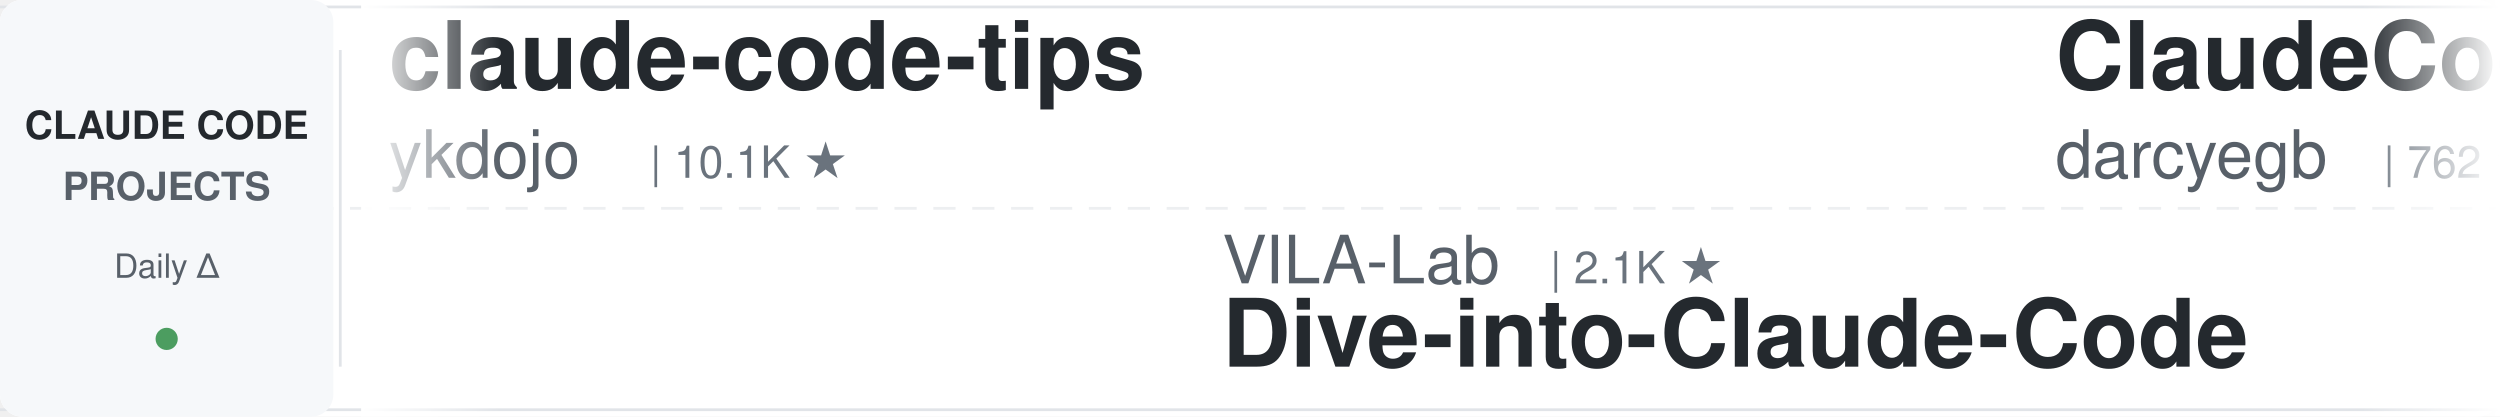
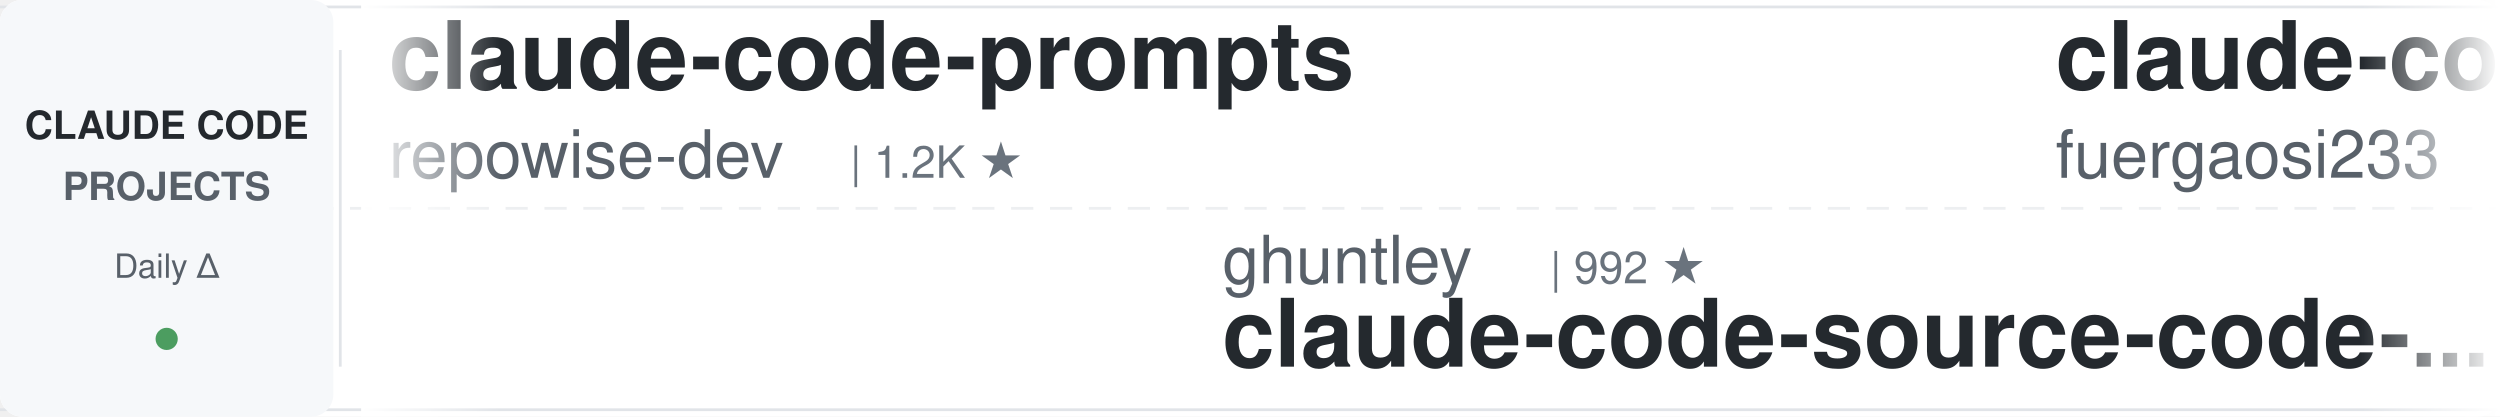
<svg xmlns="http://www.w3.org/2000/svg" width="900" height="150">
  <defs>
    <linearGradient id="awesomeLeftFade" x1="0%" y1="0%" x2="100%" y2="0%">
      <stop offset="0%" style="stop-color:#ffffff;stop-opacity:1" />
      <stop offset="100%" style="stop-color:#ffffff;stop-opacity:0" />
    </linearGradient>
    <linearGradient id="awesomeRightFade" x1="0%" y1="0%" x2="100%" y2="0%">
      <stop offset="0%" style="stop-color:#ffffff;stop-opacity:0" />
      <stop offset="100%" style="stop-color:#ffffff;stop-opacity:1" />
    </linearGradient>
  </defs>
  <rect width="900" height="150" fill="#ffffff" rx="8" />
  <rect x="0" y="2" width="900" height="1" fill="#e1e4e8" />
  <rect x="0" y="147" width="900" height="1" fill="#e1e4e8" />
  <line x1="0" y1="75" x2="900" y2="75" stroke="#e1e4e8" stroke-width="1" stroke-dasharray="8 6" opacity="0.6" />
  <rect x="0" y="0" width="120" height="150" fill="#f6f8fa" rx="8" />
  <text x="60" y="50" font-family="-apple-system, BlinkMacSystemFont, 'Segoe UI', Helvetica, Arial, sans-serif" font-size="14" font-weight="600" fill="#24292e" text-anchor="middle">CLAUDE CODE</text>
  <text x="60" y="72" font-family="-apple-system, BlinkMacSystemFont, 'Segoe UI', Helvetica, Arial, sans-serif" font-size="14" font-weight="600" fill="#586069" text-anchor="middle">PROJECTS</text>
  <text x="60" y="100" font-family="-apple-system, BlinkMacSystemFont, 'Segoe UI', Helvetica, Arial, sans-serif" font-size="12" font-weight="500" fill="#586069" text-anchor="middle">Daily Δ</text>
  <circle cx="60" cy="122" r="4" fill="#22863a" opacity="0.8" />
  <rect x="122" y="18" width="1" height="114" fill="#e1e4e8" />
  <clipPath id="awesomeTickerClip">
    <rect x="130" y="0" width="770" height="150" />
  </clipPath>
  <g clip-path="url(#awesomeTickerClip)">
    <g id="awesomeTickerItems">
      <animateTransform attributeName="transform" attributeType="XML" type="translate" from="0 0" to="-3000 0" dur="54s" repeatCount="indefinite" />
      <g transform="translate(0, 0)">
-         <text x="140" y="32" font-family="-apple-system, BlinkMacSystemFont, 'Segoe UI', Helvetica, Arial, sans-serif" font-size="34" font-weight="600" fill="#24292e">claude-code-tips</text>
-         <text x="140" y="64" font-family="-apple-system, BlinkMacSystemFont, 'Segoe UI', Helvetica, Arial, sans-serif" font-size="24" font-weight="400" fill="#586069">ykdojo</text>
-         <text x="234" y="64" font-family="-apple-system, BlinkMacSystemFont, 'Segoe UI', Helvetica, Arial, sans-serif" font-size="16" font-weight="500" fill="#6a737d">| 10.1K ★</text>
+         <text x="140" y="32" font-family="-apple-system, BlinkMacSystemFont, 'Segoe UI', Helvetica, Arial, sans-serif" font-size="34" font-weight="600" fill="#24292e">claude-code-prompts</text>
+         <text x="140" y="64" font-family="-apple-system, BlinkMacSystemFont, 'Segoe UI', Helvetica, Arial, sans-serif" font-size="24" font-weight="400" fill="#586069">repowise-dev</text>
+         <text x="306" y="64" font-family="-apple-system, BlinkMacSystemFont, 'Segoe UI', Helvetica, Arial, sans-serif" font-size="16" font-weight="500" fill="#6a737d">| 1.2K ★</text>
      </g>
      <g transform="translate(300, 0)">
-         <text x="140" y="102" font-family="-apple-system, BlinkMacSystemFont, 'Segoe UI', Helvetica, Arial, sans-serif" font-size="24" font-weight="400" fill="#586069">VILA-Lab</text>
-         <text x="258" y="102" font-family="-apple-system, BlinkMacSystemFont, 'Segoe UI', Helvetica, Arial, sans-serif" font-size="16" font-weight="500" fill="#6a737d">| 2.1K ★</text>
-         <text x="140" y="132" font-family="-apple-system, BlinkMacSystemFont, 'Segoe UI', Helvetica, Arial, sans-serif" font-size="34" font-weight="600" fill="#24292e">Dive-into-Claude-Code</text>
+         <text x="140" y="102" font-family="-apple-system, BlinkMacSystemFont, 'Segoe UI', Helvetica, Arial, sans-serif" font-size="24" font-weight="400" fill="#586069">ghuntley</text>
+         <text x="258" y="102" font-family="-apple-system, BlinkMacSystemFont, 'Segoe UI', Helvetica, Arial, sans-serif" font-size="16" font-weight="500" fill="#6a737d">| 992 ★</text>
+         <text x="140" y="132" font-family="-apple-system, BlinkMacSystemFont, 'Segoe UI', Helvetica, Arial, sans-serif" font-size="34" font-weight="600" fill="#24292e">claude-code-source-code-...</text>
      </g>
      <g transform="translate(600, 0)">
-         <text x="140" y="32" font-family="-apple-system, BlinkMacSystemFont, 'Segoe UI', Helvetica, Arial, sans-serif" font-size="34" font-weight="600" fill="#24292e">ClaudeCodeAgents</text>
-         <text x="140" y="64" font-family="-apple-system, BlinkMacSystemFont, 'Segoe UI', Helvetica, Arial, sans-serif" font-size="24" font-weight="400" fill="#586069">darcyegb</text>
-         <text x="258" y="64" font-family="-apple-system, BlinkMacSystemFont, 'Segoe UI', Helvetica, Arial, sans-serif" font-size="16" font-weight="500" fill="#6a737d">| 762 ★</text>
+         <text x="140" y="32" font-family="-apple-system, BlinkMacSystemFont, 'Segoe UI', Helvetica, Arial, sans-serif" font-size="34" font-weight="600" fill="#24292e">claude-code-proxy</text>
+         <text x="140" y="64" font-family="-apple-system, BlinkMacSystemFont, 'Segoe UI', Helvetica, Arial, sans-serif" font-size="24" font-weight="400" fill="#586069">fuergaosi233</text>
+         <text x="306" y="64" font-family="-apple-system, BlinkMacSystemFont, 'Segoe UI', Helvetica, Arial, sans-serif" font-size="16" font-weight="500" fill="#6a737d">| 2.8K ★</text>
+         <text x="383" y="64" font-family="-apple-system, BlinkMacSystemFont, 'Segoe UI', Helvetica, Arial, sans-serif" font-size="16" font-weight="500" fill="#22863a"> +1</text>
      </g>
      <g transform="translate(900, 0)">
-         <text x="140" y="102" font-family="-apple-system, BlinkMacSystemFont, 'Segoe UI', Helvetica, Arial, sans-serif" font-size="24" font-weight="400" fill="#586069">1rgs</text>
-         <text x="210" y="102" font-family="-apple-system, BlinkMacSystemFont, 'Segoe UI', Helvetica, Arial, sans-serif" font-size="16" font-weight="500" fill="#6a737d">| 3.7K ★</text>
-         <text x="140" y="132" font-family="-apple-system, BlinkMacSystemFont, 'Segoe UI', Helvetica, Arial, sans-serif" font-size="34" font-weight="600" fill="#24292e">claude-code-proxy</text>
+         <text x="140" y="102" font-family="-apple-system, BlinkMacSystemFont, 'Segoe UI', Helvetica, Arial, sans-serif" font-size="24" font-weight="400" fill="#586069">disler</text>
+         <text x="234" y="102" font-family="-apple-system, BlinkMacSystemFont, 'Segoe UI', Helvetica, Arial, sans-serif" font-size="16" font-weight="500" fill="#6a737d">| 3.9K ★</text>
+         <text x="311" y="102" font-family="-apple-system, BlinkMacSystemFont, 'Segoe UI', Helvetica, Arial, sans-serif" font-size="16" font-weight="500" fill="#22863a"> +1</text>
+         <text x="140" y="132" font-family="-apple-system, BlinkMacSystemFont, 'Segoe UI', Helvetica, Arial, sans-serif" font-size="34" font-weight="600" fill="#24292e">claude-code-hooks-master...</text>
      </g>
      <g transform="translate(1200, 0)">
-         <text x="140" y="32" font-family="-apple-system, BlinkMacSystemFont, 'Segoe UI', Helvetica, Arial, sans-serif" font-size="34" font-weight="600" fill="#24292e">claude-code-my-workflow</text>
-         <text x="140" y="64" font-family="-apple-system, BlinkMacSystemFont, 'Segoe UI', Helvetica, Arial, sans-serif" font-size="24" font-weight="400" fill="#586069">pedrohcgs</text>
-         <text x="270" y="64" font-family="-apple-system, BlinkMacSystemFont, 'Segoe UI', Helvetica, Arial, sans-serif" font-size="16" font-weight="500" fill="#6a737d">| 1.6K ★</text>
+         <text x="140" y="32" font-family="-apple-system, BlinkMacSystemFont, 'Segoe UI', Helvetica, Arial, sans-serif" font-size="34" font-weight="600" fill="#24292e">claude-code-cli</text>
+         <text x="140" y="64" font-family="-apple-system, BlinkMacSystemFont, 'Segoe UI', Helvetica, Arial, sans-serif" font-size="24" font-weight="400" fill="#586069">huangserva</text>
+         <text x="282" y="64" font-family="-apple-system, BlinkMacSystemFont, 'Segoe UI', Helvetica, Arial, sans-serif" font-size="16" font-weight="500" fill="#6a737d">| 628 ★</text>
      </g>
      <g transform="translate(1500, 0)">
-         <text x="140" y="102" font-family="-apple-system, BlinkMacSystemFont, 'Segoe UI', Helvetica, Arial, sans-serif" font-size="24" font-weight="400" fill="#586069">Chachamaru127</text>
-         <text x="318" y="102" font-family="-apple-system, BlinkMacSystemFont, 'Segoe UI', Helvetica, Arial, sans-serif" font-size="16" font-weight="500" fill="#6a737d">| 3.1K ★</text>
-         <text x="140" y="132" font-family="-apple-system, BlinkMacSystemFont, 'Segoe UI', Helvetica, Arial, sans-serif" font-size="34" font-weight="600" fill="#24292e">claude-code-harness</text>
+         <text x="140" y="102" font-family="-apple-system, BlinkMacSystemFont, 'Segoe UI', Helvetica, Arial, sans-serif" font-size="24" font-weight="400" fill="#586069">LING71671</text>
+         <text x="270" y="102" font-family="-apple-system, BlinkMacSystemFont, 'Segoe UI', Helvetica, Arial, sans-serif" font-size="16" font-weight="500" fill="#6a737d">| 949 ★</text>
+         <text x="140" y="132" font-family="-apple-system, BlinkMacSystemFont, 'Segoe UI', Helvetica, Arial, sans-serif" font-size="34" font-weight="600" fill="#24292e">Open-ClaudeCode</text>
      </g>
      <g transform="translate(1800, 0)">
-         <text x="140" y="32" font-family="-apple-system, BlinkMacSystemFont, 'Segoe UI', Helvetica, Arial, sans-serif" font-size="34" font-weight="600" fill="#24292e">claude-code-tudou</text>
-         <text x="140" y="64" font-family="-apple-system, BlinkMacSystemFont, 'Segoe UI', Helvetica, Arial, sans-serif" font-size="24" font-weight="400" fill="#586069">AICoderTudou</text>
-         <text x="306" y="64" font-family="-apple-system, BlinkMacSystemFont, 'Segoe UI', Helvetica, Arial, sans-serif" font-size="16" font-weight="500" fill="#6a737d">| 494 ★</text>
+         <text x="140" y="32" font-family="-apple-system, BlinkMacSystemFont, 'Segoe UI', Helvetica, Arial, sans-serif" font-size="34" font-weight="600" fill="#24292e">ClaudeCode</text>
+         <text x="140" y="64" font-family="-apple-system, BlinkMacSystemFont, 'Segoe UI', Helvetica, Arial, sans-serif" font-size="24" font-weight="400" fill="#586069">guanshan</text>
+         <text x="258" y="64" font-family="-apple-system, BlinkMacSystemFont, 'Segoe UI', Helvetica, Arial, sans-serif" font-size="16" font-weight="500" fill="#6a737d">| 61 ★</text>
      </g>
      <g transform="translate(2100, 0)">
-         <text x="140" y="102" font-family="-apple-system, BlinkMacSystemFont, 'Segoe UI', Helvetica, Arial, sans-serif" font-size="24" font-weight="400" fill="#586069">digitalsamba</text>
-         <text x="306" y="102" font-family="-apple-system, BlinkMacSystemFont, 'Segoe UI', Helvetica, Arial, sans-serif" font-size="16" font-weight="500" fill="#6a737d">| 2.1K ★</text>
-         <text x="383" y="102" font-family="-apple-system, BlinkMacSystemFont, 'Segoe UI', Helvetica, Arial, sans-serif" font-size="16" font-weight="500" fill="#22863a"> +1</text>
-         <text x="140" y="132" font-family="-apple-system, BlinkMacSystemFont, 'Segoe UI', Helvetica, Arial, sans-serif" font-size="34" font-weight="600" fill="#24292e">claude-code-video-toolki...</text>
+         <text x="140" y="102" font-family="-apple-system, BlinkMacSystemFont, 'Segoe UI', Helvetica, Arial, sans-serif" font-size="24" font-weight="400" fill="#586069">hangsman</text>
+         <text x="258" y="102" font-family="-apple-system, BlinkMacSystemFont, 'Segoe UI', Helvetica, Arial, sans-serif" font-size="16" font-weight="500" fill="#6a737d">| 794 ★</text>
+         <text x="140" y="132" font-family="-apple-system, BlinkMacSystemFont, 'Segoe UI', Helvetica, Arial, sans-serif" font-size="34" font-weight="600" fill="#24292e">claude-code-source</text>
      </g>
      <g transform="translate(2400, 0)">
-         <text x="140" y="32" font-family="-apple-system, BlinkMacSystemFont, 'Segoe UI', Helvetica, Arial, sans-serif" font-size="34" font-weight="600" fill="#24292e">claude-code-engineering</text>
-         <text x="140" y="64" font-family="-apple-system, BlinkMacSystemFont, 'Segoe UI', Helvetica, Arial, sans-serif" font-size="24" font-weight="400" fill="#586069">huangjia2019</text>
-         <text x="306" y="64" font-family="-apple-system, BlinkMacSystemFont, 'Segoe UI', Helvetica, Arial, sans-serif" font-size="16" font-weight="500" fill="#6a737d">| 1.1K ★</text>
+         <text x="140" y="32" font-family="-apple-system, BlinkMacSystemFont, 'Segoe UI', Helvetica, Arial, sans-serif" font-size="34" font-weight="600" fill="#24292e">edmunds-claude-code</text>
+         <text x="140" y="64" font-family="-apple-system, BlinkMacSystemFont, 'Segoe UI', Helvetica, Arial, sans-serif" font-size="24" font-weight="400" fill="#586069">edmund-io</text>
+         <text x="270" y="64" font-family="-apple-system, BlinkMacSystemFont, 'Segoe UI', Helvetica, Arial, sans-serif" font-size="16" font-weight="500" fill="#6a737d">| 1.5K ★</text>
      </g>
      <g transform="translate(2700, 0)">
        <text x="140" y="102" font-family="-apple-system, BlinkMacSystemFont, 'Segoe UI', Helvetica, Arial, sans-serif" font-size="24" font-weight="400" fill="#586069">anthropics</text>
-         <text x="282" y="102" font-family="-apple-system, BlinkMacSystemFont, 'Segoe UI', Helvetica, Arial, sans-serif" font-size="16" font-weight="500" fill="#6a737d">| 6.2K ★</text>
-         <text x="140" y="132" font-family="-apple-system, BlinkMacSystemFont, 'Segoe UI', Helvetica, Arial, sans-serif" font-size="34" font-weight="600" fill="#24292e">claude-code-security-rev...</text>
+         <text x="282" y="102" font-family="-apple-system, BlinkMacSystemFont, 'Segoe UI', Helvetica, Arial, sans-serif" font-size="16" font-weight="500" fill="#6a737d">| 176.2K ★</text>
+         <text x="377" y="102" font-family="-apple-system, BlinkMacSystemFont, 'Segoe UI', Helvetica, Arial, sans-serif" font-size="16" font-weight="500" fill="#22863a"> +30</text>
+         <text x="140" y="132" font-family="-apple-system, BlinkMacSystemFont, 'Segoe UI', Helvetica, Arial, sans-serif" font-size="34" font-weight="600" fill="#24292e">skills</text>
      </g>
      <g transform="translate(3000, 0)">
-         <text x="140" y="32" font-family="-apple-system, BlinkMacSystemFont, 'Segoe UI', Helvetica, Arial, sans-serif" font-size="34" font-weight="600" fill="#24292e">claude-code-tips</text>
-         <text x="140" y="64" font-family="-apple-system, BlinkMacSystemFont, 'Segoe UI', Helvetica, Arial, sans-serif" font-size="24" font-weight="400" fill="#586069">ykdojo</text>
-         <text x="234" y="64" font-family="-apple-system, BlinkMacSystemFont, 'Segoe UI', Helvetica, Arial, sans-serif" font-size="16" font-weight="500" fill="#6a737d">| 10.1K ★</text>
+         <text x="140" y="32" font-family="-apple-system, BlinkMacSystemFont, 'Segoe UI', Helvetica, Arial, sans-serif" font-size="34" font-weight="600" fill="#24292e">claude-code-prompts</text>
+         <text x="140" y="64" font-family="-apple-system, BlinkMacSystemFont, 'Segoe UI', Helvetica, Arial, sans-serif" font-size="24" font-weight="400" fill="#586069">repowise-dev</text>
+         <text x="306" y="64" font-family="-apple-system, BlinkMacSystemFont, 'Segoe UI', Helvetica, Arial, sans-serif" font-size="16" font-weight="500" fill="#6a737d">| 1.2K ★</text>
      </g>
      <g transform="translate(3300, 0)">
-         <text x="140" y="102" font-family="-apple-system, BlinkMacSystemFont, 'Segoe UI', Helvetica, Arial, sans-serif" font-size="24" font-weight="400" fill="#586069">VILA-Lab</text>
-         <text x="258" y="102" font-family="-apple-system, BlinkMacSystemFont, 'Segoe UI', Helvetica, Arial, sans-serif" font-size="16" font-weight="500" fill="#6a737d">| 2.1K ★</text>
-         <text x="140" y="132" font-family="-apple-system, BlinkMacSystemFont, 'Segoe UI', Helvetica, Arial, sans-serif" font-size="34" font-weight="600" fill="#24292e">Dive-into-Claude-Code</text>
+         <text x="140" y="102" font-family="-apple-system, BlinkMacSystemFont, 'Segoe UI', Helvetica, Arial, sans-serif" font-size="24" font-weight="400" fill="#586069">ghuntley</text>
+         <text x="258" y="102" font-family="-apple-system, BlinkMacSystemFont, 'Segoe UI', Helvetica, Arial, sans-serif" font-size="16" font-weight="500" fill="#6a737d">| 992 ★</text>
+         <text x="140" y="132" font-family="-apple-system, BlinkMacSystemFont, 'Segoe UI', Helvetica, Arial, sans-serif" font-size="34" font-weight="600" fill="#24292e">claude-code-source-code-...</text>
      </g>
      <g transform="translate(3600, 0)">
-         <text x="140" y="32" font-family="-apple-system, BlinkMacSystemFont, 'Segoe UI', Helvetica, Arial, sans-serif" font-size="34" font-weight="600" fill="#24292e">ClaudeCodeAgents</text>
-         <text x="140" y="64" font-family="-apple-system, BlinkMacSystemFont, 'Segoe UI', Helvetica, Arial, sans-serif" font-size="24" font-weight="400" fill="#586069">darcyegb</text>
-         <text x="258" y="64" font-family="-apple-system, BlinkMacSystemFont, 'Segoe UI', Helvetica, Arial, sans-serif" font-size="16" font-weight="500" fill="#6a737d">| 762 ★</text>
+         <text x="140" y="32" font-family="-apple-system, BlinkMacSystemFont, 'Segoe UI', Helvetica, Arial, sans-serif" font-size="34" font-weight="600" fill="#24292e">claude-code-proxy</text>
+         <text x="140" y="64" font-family="-apple-system, BlinkMacSystemFont, 'Segoe UI', Helvetica, Arial, sans-serif" font-size="24" font-weight="400" fill="#586069">fuergaosi233</text>
+         <text x="306" y="64" font-family="-apple-system, BlinkMacSystemFont, 'Segoe UI', Helvetica, Arial, sans-serif" font-size="16" font-weight="500" fill="#6a737d">| 2.8K ★</text>
+         <text x="383" y="64" font-family="-apple-system, BlinkMacSystemFont, 'Segoe UI', Helvetica, Arial, sans-serif" font-size="16" font-weight="500" fill="#22863a"> +1</text>
      </g>
      <g transform="translate(3900, 0)">
-         <text x="140" y="102" font-family="-apple-system, BlinkMacSystemFont, 'Segoe UI', Helvetica, Arial, sans-serif" font-size="24" font-weight="400" fill="#586069">1rgs</text>
-         <text x="210" y="102" font-family="-apple-system, BlinkMacSystemFont, 'Segoe UI', Helvetica, Arial, sans-serif" font-size="16" font-weight="500" fill="#6a737d">| 3.7K ★</text>
-         <text x="140" y="132" font-family="-apple-system, BlinkMacSystemFont, 'Segoe UI', Helvetica, Arial, sans-serif" font-size="34" font-weight="600" fill="#24292e">claude-code-proxy</text>
+         <text x="140" y="102" font-family="-apple-system, BlinkMacSystemFont, 'Segoe UI', Helvetica, Arial, sans-serif" font-size="24" font-weight="400" fill="#586069">disler</text>
+         <text x="234" y="102" font-family="-apple-system, BlinkMacSystemFont, 'Segoe UI', Helvetica, Arial, sans-serif" font-size="16" font-weight="500" fill="#6a737d">| 3.9K ★</text>
+         <text x="311" y="102" font-family="-apple-system, BlinkMacSystemFont, 'Segoe UI', Helvetica, Arial, sans-serif" font-size="16" font-weight="500" fill="#22863a"> +1</text>
+         <text x="140" y="132" font-family="-apple-system, BlinkMacSystemFont, 'Segoe UI', Helvetica, Arial, sans-serif" font-size="34" font-weight="600" fill="#24292e">claude-code-hooks-master...</text>
      </g>
    </g>
  </g>
  <rect x="130" y="0" width="50" height="150" fill="url(#awesomeLeftFade)" />
  <rect x="850" y="0" width="50" height="150" fill="url(#awesomeRightFade)" />
</svg>
